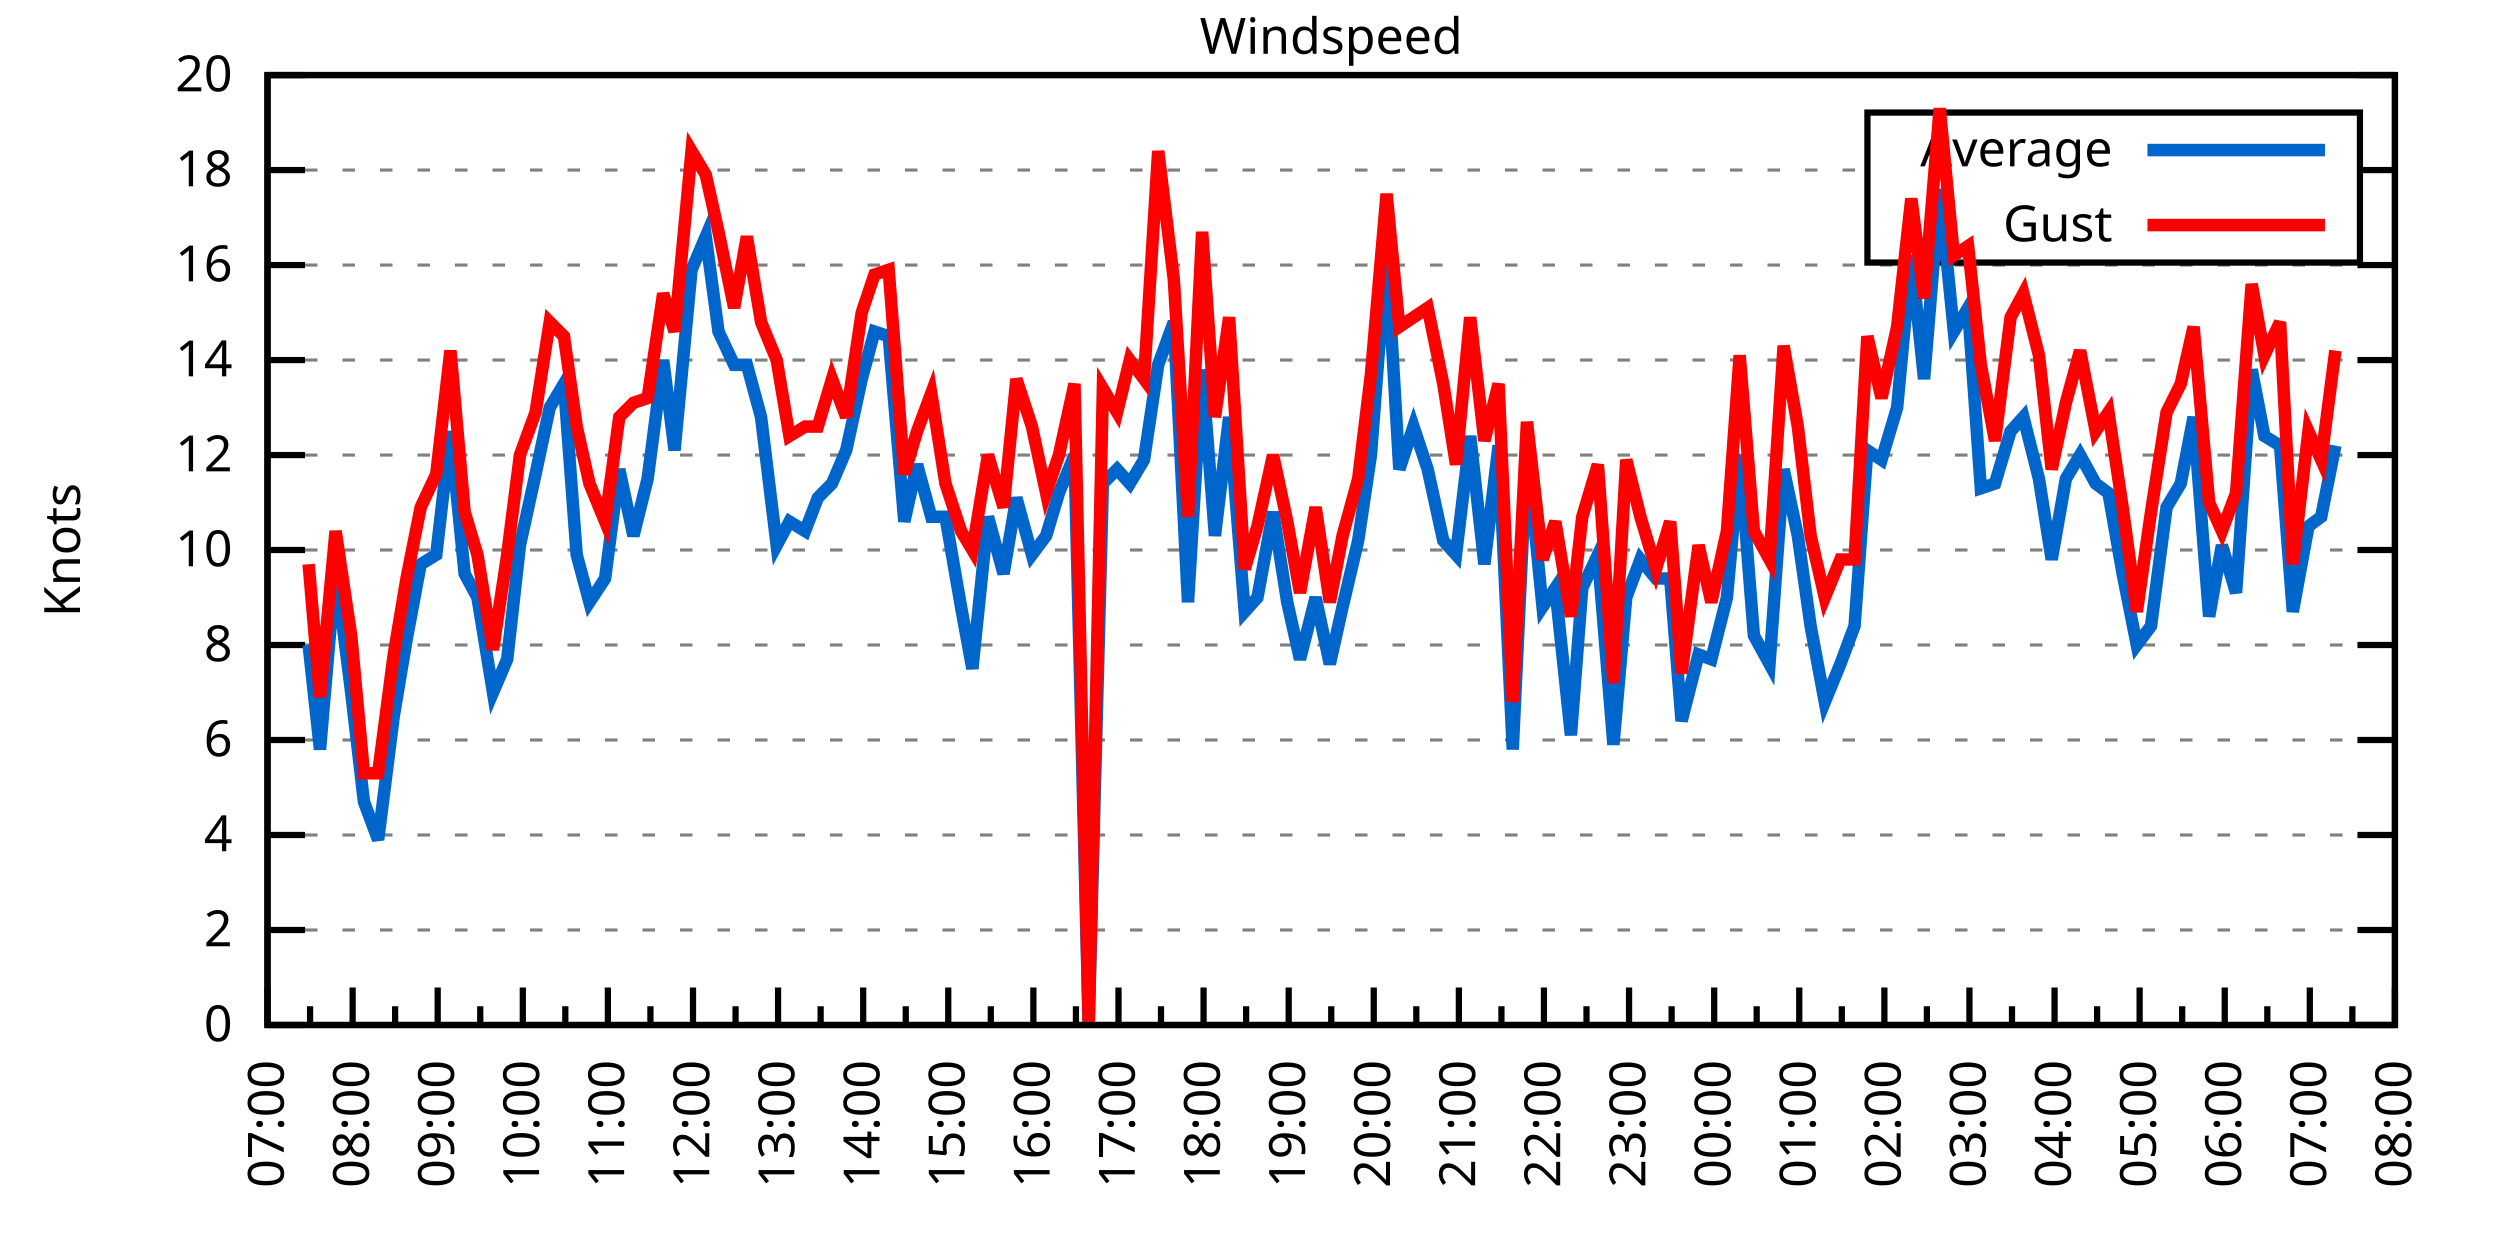
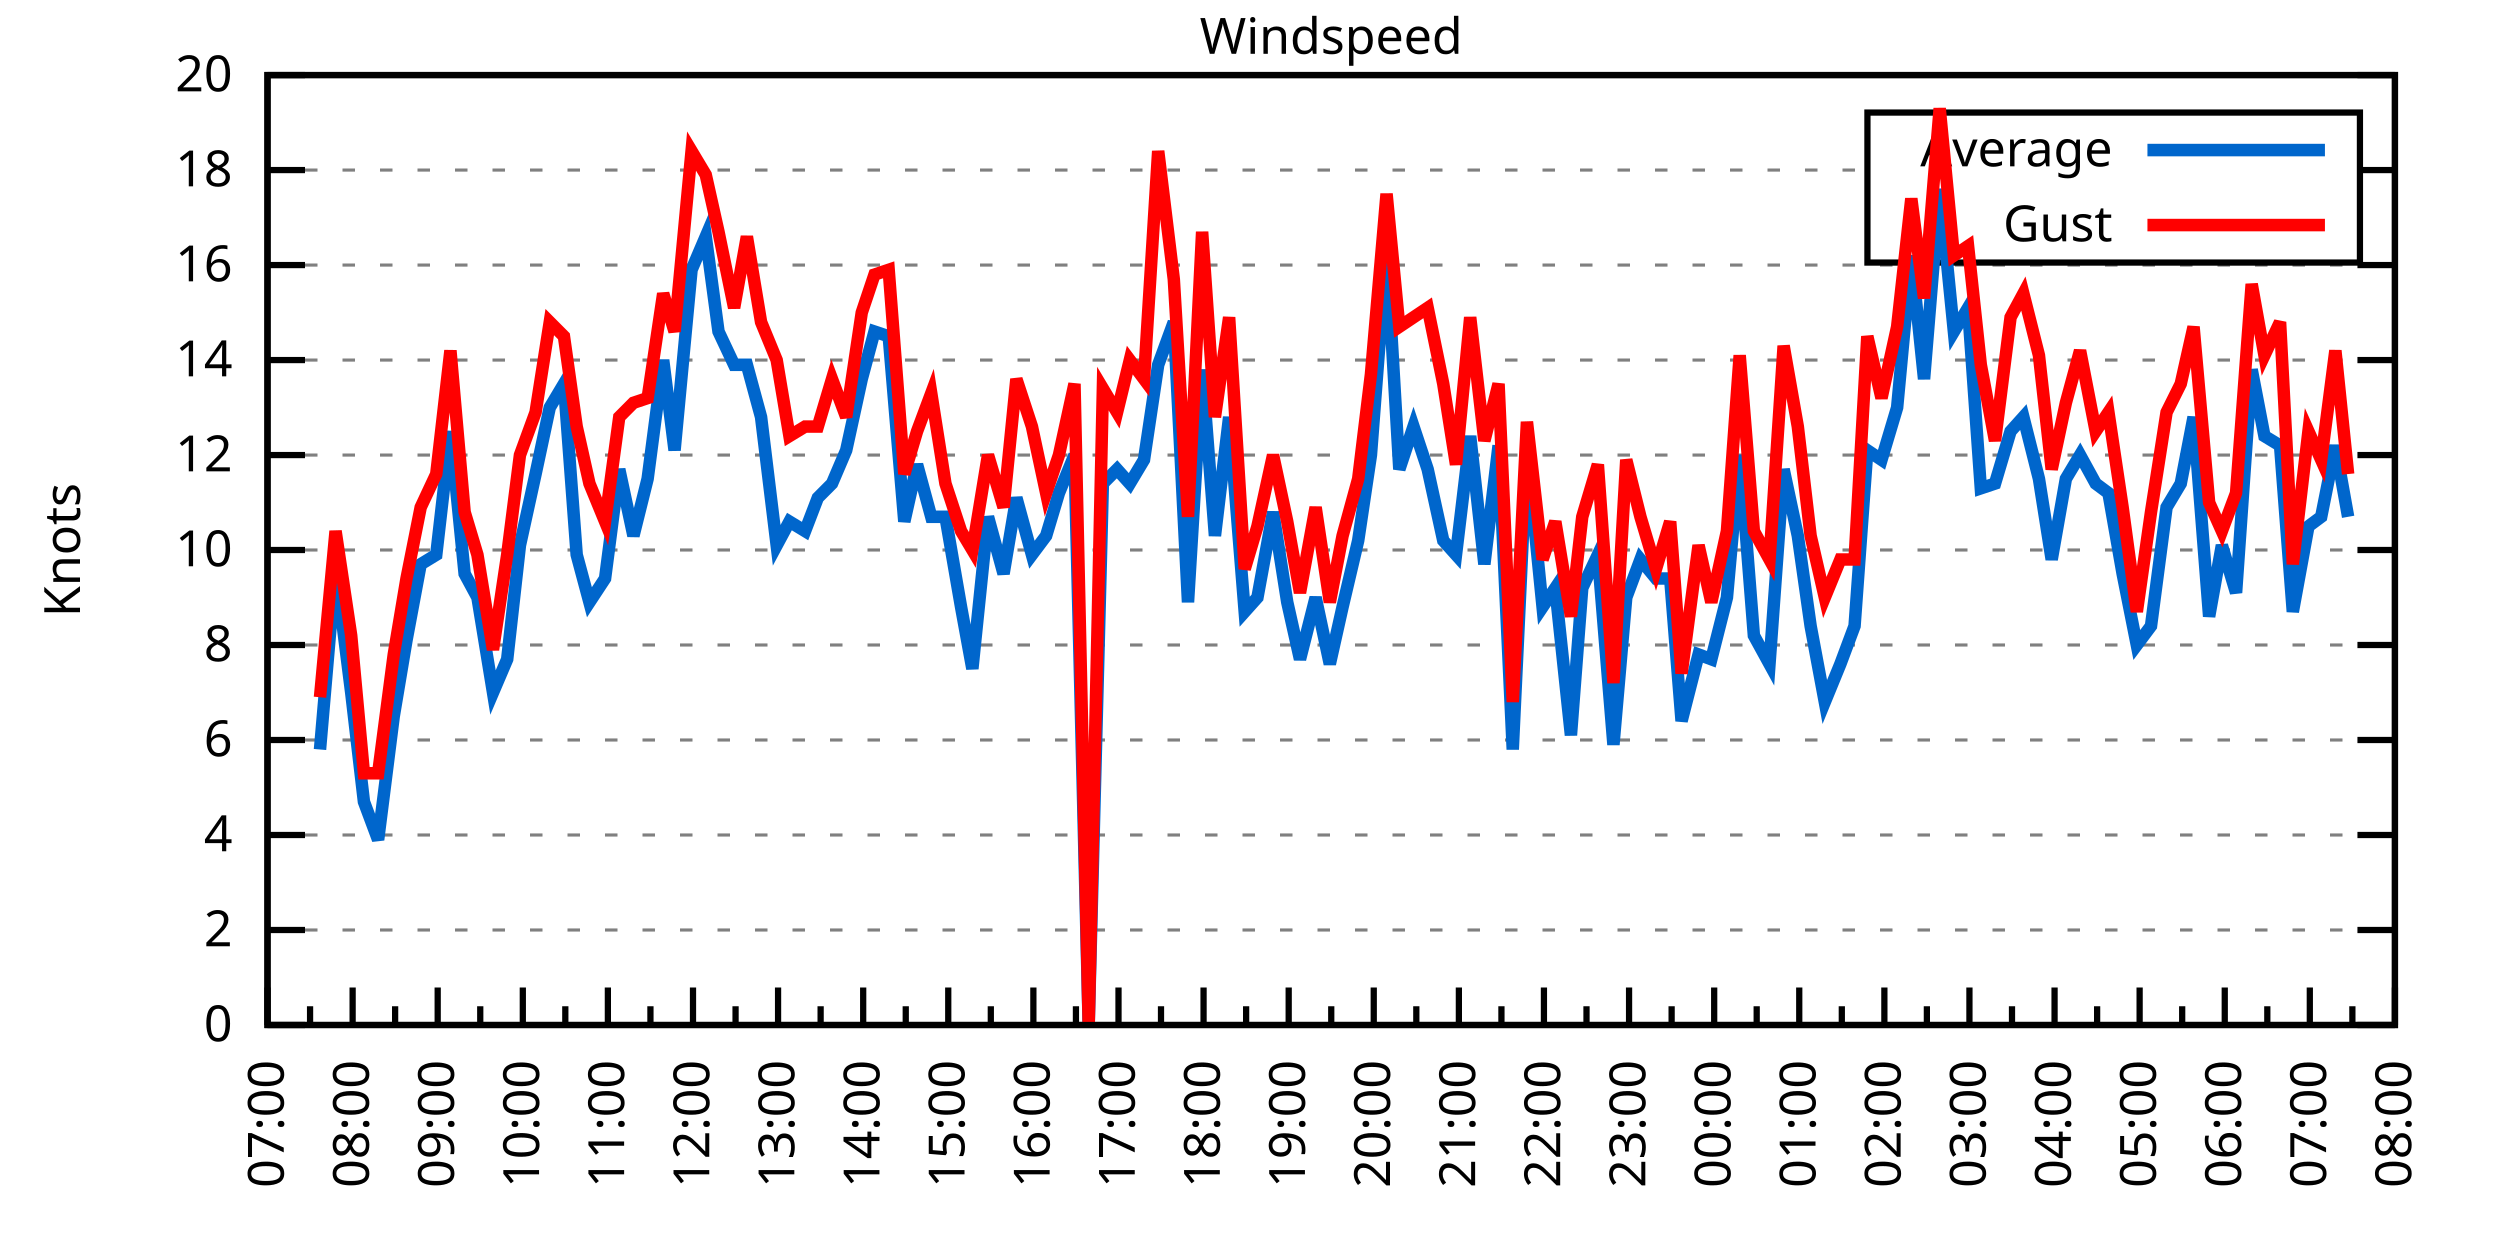
<svg xmlns="http://www.w3.org/2000/svg" xmlns:xlink="http://www.w3.org/1999/xlink" width="400" height="200" viewBox="0 0 400 200">
  <g id="gnuplot_canvas">
    <rect x="0" y="0" width="400" height="200" fill="none" />
    <defs>
      <circle id="gpDot" r="0.5" stroke-width="0.5" stroke="currentColor" />
      <path id="gpPt0" stroke-width="0.333" stroke="currentColor" d="M-1,0 h2 M0,-1 v2" />
      <path id="gpPt1" stroke-width="0.333" stroke="currentColor" d="M-1,-1 L1,1 M1,-1 L-1,1" />
      <path id="gpPt2" stroke-width="0.333" stroke="currentColor" d="M-1,0 L1,0 M0,-1 L0,1 M-1,-1 L1,1 M-1,1 L1,-1" />
      <rect id="gpPt3" stroke-width="0.333" stroke="currentColor" x="-1" y="-1" width="2" height="2" />
      <rect id="gpPt4" stroke-width="0.333" stroke="currentColor" fill="currentColor" x="-1" y="-1" width="2" height="2" />
      <circle id="gpPt5" stroke-width="0.333" stroke="currentColor" cx="0" cy="0" r="1" />
      <use xlink:href="#gpPt5" id="gpPt6" fill="currentColor" stroke="none" />
      <path id="gpPt7" stroke-width="0.333" stroke="currentColor" d="M0,-1.33 L-1.33,0.67 L1.33,0.67 z" />
      <use xlink:href="#gpPt7" id="gpPt8" fill="currentColor" stroke="none" />
      <use xlink:href="#gpPt7" id="gpPt9" stroke="currentColor" transform="rotate(180)" />
      <use xlink:href="#gpPt9" id="gpPt10" fill="currentColor" stroke="none" />
      <use xlink:href="#gpPt3" id="gpPt11" stroke="currentColor" transform="rotate(45)" />
      <use xlink:href="#gpPt11" id="gpPt12" fill="currentColor" stroke="none" />
      <path id="gpPt13" stroke-width="0.333" stroke="currentColor" d="M0,1.330 L1.265,0.411 L0.782,-1.067 L-0.782,-1.076 L-1.265,0.411 z" />
      <use xlink:href="#gpPt13" id="gpPt14" fill="currentColor" stroke="none" />
      <filter id="textbox" filterUnits="objectBoundingBox" x="0" y="0" height="1" width="1">
        <feFlood flood-color="white" flood-opacity="1" result="bgnd" />
        <feComposite in="SourceGraphic" in2="bgnd" operator="atop" />
      </filter>
      <filter id="greybox" filterUnits="objectBoundingBox" x="0" y="0" height="1" width="1">
        <feFlood flood-color="lightgrey" flood-opacity="1" result="grey" />
        <feComposite in="SourceGraphic" in2="grey" operator="atop" />
      </filter>
    </defs>
    <g fill="none" color="white" stroke="currentColor" stroke-width="1.00" stroke-linecap="butt" stroke-linejoin="miter">
</g>
    <g fill="none" color="black" stroke="currentColor" stroke-width="1.00" stroke-linecap="butt" stroke-linejoin="miter">
      <g stroke="none" shape-rendering="crispEdges">
        <polygon fill="rgb(255, 255, 255)" points="42.80,164.00 383.18,164.00 383.18,12.02 42.80,12.02 " />
      </g>
    </g>
    <g fill="none" color="black" stroke="currentColor" stroke-width="1.00" stroke-linecap="butt" stroke-linejoin="miter">
</g>
    <g fill="none" color="black" stroke="black" stroke-width="0.50" stroke-linecap="butt" stroke-linejoin="miter">
</g>
    <g fill="none" color="gray" stroke="currentColor" stroke-width="0.50" stroke-linecap="butt" stroke-linejoin="miter">
      <path stroke="gray" stroke-dasharray="2,4" class="gridline" d="M42.80,164.00 L383.19,164.00  " />
    </g>
    <g fill="none" color="gray" stroke="gray" stroke-width="1.00" stroke-linecap="butt" stroke-linejoin="miter">
</g>
    <g fill="none" color="black" stroke="currentColor" stroke-width="1.00" stroke-linecap="butt" stroke-linejoin="miter">
      <path stroke="black" d="M42.80,164.00 L48.80,164.00 M383.19,164.00 L377.19,164.00  " />
      <g transform="translate(37.20,166.60)" stroke="none" fill="black" font-family="Sans" font-size="8.00" text-anchor="end">
        <text>
          <tspan font-family="Sans"> 0</tspan>
        </text>
      </g>
    </g>
    <g fill="none" color="black" stroke="currentColor" stroke-width="1.00" stroke-linecap="butt" stroke-linejoin="miter">
</g>
    <g fill="none" color="black" stroke="black" stroke-width="0.50" stroke-linecap="butt" stroke-linejoin="miter">
</g>
    <g fill="none" color="gray" stroke="currentColor" stroke-width="0.50" stroke-linecap="butt" stroke-linejoin="miter">
      <path stroke="gray" stroke-dasharray="2,4" class="gridline" d="M42.80,148.80 L383.19,148.80  " />
    </g>
    <g fill="none" color="gray" stroke="gray" stroke-width="1.00" stroke-linecap="butt" stroke-linejoin="miter">
</g>
    <g fill="none" color="black" stroke="currentColor" stroke-width="1.00" stroke-linecap="butt" stroke-linejoin="miter">
      <path stroke="black" d="M42.80,148.80 L48.80,148.80 M383.19,148.80 L377.19,148.80  " />
      <g transform="translate(37.20,151.40)" stroke="none" fill="black" font-family="Sans" font-size="8.00" text-anchor="end">
        <text>
          <tspan font-family="Sans"> 2</tspan>
        </text>
      </g>
    </g>
    <g fill="none" color="black" stroke="currentColor" stroke-width="1.00" stroke-linecap="butt" stroke-linejoin="miter">
</g>
    <g fill="none" color="black" stroke="black" stroke-width="0.50" stroke-linecap="butt" stroke-linejoin="miter">
</g>
    <g fill="none" color="gray" stroke="currentColor" stroke-width="0.50" stroke-linecap="butt" stroke-linejoin="miter">
      <path stroke="gray" stroke-dasharray="2,4" class="gridline" d="M42.80,133.60 L383.19,133.60  " />
    </g>
    <g fill="none" color="gray" stroke="gray" stroke-width="1.00" stroke-linecap="butt" stroke-linejoin="miter">
</g>
    <g fill="none" color="black" stroke="currentColor" stroke-width="1.00" stroke-linecap="butt" stroke-linejoin="miter">
      <path stroke="black" d="M42.80,133.60 L48.80,133.60 M383.19,133.60 L377.19,133.60  " />
      <g transform="translate(37.20,136.20)" stroke="none" fill="black" font-family="Sans" font-size="8.00" text-anchor="end">
        <text>
          <tspan font-family="Sans"> 4</tspan>
        </text>
      </g>
    </g>
    <g fill="none" color="black" stroke="currentColor" stroke-width="1.00" stroke-linecap="butt" stroke-linejoin="miter">
</g>
    <g fill="none" color="black" stroke="black" stroke-width="0.50" stroke-linecap="butt" stroke-linejoin="miter">
</g>
    <g fill="none" color="gray" stroke="currentColor" stroke-width="0.50" stroke-linecap="butt" stroke-linejoin="miter">
      <path stroke="gray" stroke-dasharray="2,4" class="gridline" d="M42.80,118.40 L383.19,118.40  " />
    </g>
    <g fill="none" color="gray" stroke="gray" stroke-width="1.00" stroke-linecap="butt" stroke-linejoin="miter">
</g>
    <g fill="none" color="black" stroke="currentColor" stroke-width="1.00" stroke-linecap="butt" stroke-linejoin="miter">
      <path stroke="black" d="M42.80,118.40 L48.80,118.40 M383.19,118.40 L377.19,118.40  " />
      <g transform="translate(37.20,121.00)" stroke="none" fill="black" font-family="Sans" font-size="8.00" text-anchor="end">
        <text>
          <tspan font-family="Sans"> 6</tspan>
        </text>
      </g>
    </g>
    <g fill="none" color="black" stroke="currentColor" stroke-width="1.00" stroke-linecap="butt" stroke-linejoin="miter">
</g>
    <g fill="none" color="black" stroke="black" stroke-width="0.50" stroke-linecap="butt" stroke-linejoin="miter">
</g>
    <g fill="none" color="gray" stroke="currentColor" stroke-width="0.50" stroke-linecap="butt" stroke-linejoin="miter">
      <path stroke="gray" stroke-dasharray="2,4" class="gridline" d="M42.80,103.20 L383.19,103.20  " />
    </g>
    <g fill="none" color="gray" stroke="gray" stroke-width="1.00" stroke-linecap="butt" stroke-linejoin="miter">
</g>
    <g fill="none" color="black" stroke="currentColor" stroke-width="1.00" stroke-linecap="butt" stroke-linejoin="miter">
      <path stroke="black" d="M42.80,103.20 L48.80,103.20 M383.19,103.20 L377.19,103.20  " />
      <g transform="translate(37.20,105.80)" stroke="none" fill="black" font-family="Sans" font-size="8.00" text-anchor="end">
        <text>
          <tspan font-family="Sans"> 8</tspan>
        </text>
      </g>
    </g>
    <g fill="none" color="black" stroke="currentColor" stroke-width="1.00" stroke-linecap="butt" stroke-linejoin="miter">
</g>
    <g fill="none" color="black" stroke="black" stroke-width="0.50" stroke-linecap="butt" stroke-linejoin="miter">
</g>
    <g fill="none" color="gray" stroke="currentColor" stroke-width="0.50" stroke-linecap="butt" stroke-linejoin="miter">
      <path stroke="gray" stroke-dasharray="2,4" class="gridline" d="M42.80,88.00 L383.19,88.00  " />
    </g>
    <g fill="none" color="gray" stroke="gray" stroke-width="1.00" stroke-linecap="butt" stroke-linejoin="miter">
</g>
    <g fill="none" color="black" stroke="currentColor" stroke-width="1.00" stroke-linecap="butt" stroke-linejoin="miter">
      <path stroke="black" d="M42.80,88.00 L48.80,88.00 M383.19,88.00 L377.19,88.00  " />
      <g transform="translate(37.20,90.60)" stroke="none" fill="black" font-family="Sans" font-size="8.00" text-anchor="end">
        <text>
          <tspan font-family="Sans"> 10</tspan>
        </text>
      </g>
    </g>
    <g fill="none" color="black" stroke="currentColor" stroke-width="1.00" stroke-linecap="butt" stroke-linejoin="miter">
</g>
    <g fill="none" color="black" stroke="black" stroke-width="0.50" stroke-linecap="butt" stroke-linejoin="miter">
</g>
    <g fill="none" color="gray" stroke="currentColor" stroke-width="0.50" stroke-linecap="butt" stroke-linejoin="miter">
      <path stroke="gray" stroke-dasharray="2,4" class="gridline" d="M42.80,72.81 L383.19,72.81  " />
    </g>
    <g fill="none" color="gray" stroke="gray" stroke-width="1.00" stroke-linecap="butt" stroke-linejoin="miter">
</g>
    <g fill="none" color="black" stroke="currentColor" stroke-width="1.00" stroke-linecap="butt" stroke-linejoin="miter">
      <path stroke="black" d="M42.80,72.81 L48.80,72.81 M383.19,72.81 L377.19,72.81  " />
      <g transform="translate(37.20,75.41)" stroke="none" fill="black" font-family="Sans" font-size="8.00" text-anchor="end">
        <text>
          <tspan font-family="Sans"> 12</tspan>
        </text>
      </g>
    </g>
    <g fill="none" color="black" stroke="currentColor" stroke-width="1.00" stroke-linecap="butt" stroke-linejoin="miter">
</g>
    <g fill="none" color="black" stroke="black" stroke-width="0.50" stroke-linecap="butt" stroke-linejoin="miter">
</g>
    <g fill="none" color="gray" stroke="currentColor" stroke-width="0.50" stroke-linecap="butt" stroke-linejoin="miter">
      <path stroke="gray" stroke-dasharray="2,4" class="gridline" d="M42.80,57.61 L383.19,57.61  " />
    </g>
    <g fill="none" color="gray" stroke="gray" stroke-width="1.00" stroke-linecap="butt" stroke-linejoin="miter">
</g>
    <g fill="none" color="black" stroke="currentColor" stroke-width="1.00" stroke-linecap="butt" stroke-linejoin="miter">
      <path stroke="black" d="M42.80,57.61 L48.80,57.61 M383.19,57.61 L377.19,57.61  " />
      <g transform="translate(37.20,60.21)" stroke="none" fill="black" font-family="Sans" font-size="8.00" text-anchor="end">
        <text>
          <tspan font-family="Sans"> 14</tspan>
        </text>
      </g>
    </g>
    <g fill="none" color="black" stroke="currentColor" stroke-width="1.00" stroke-linecap="butt" stroke-linejoin="miter">
</g>
    <g fill="none" color="black" stroke="black" stroke-width="0.50" stroke-linecap="butt" stroke-linejoin="miter">
</g>
    <g fill="none" color="gray" stroke="currentColor" stroke-width="0.50" stroke-linecap="butt" stroke-linejoin="miter">
      <path stroke="gray" stroke-dasharray="2,4" class="gridline" d="M42.80,42.41 L383.19,42.41  " />
    </g>
    <g fill="none" color="gray" stroke="gray" stroke-width="1.00" stroke-linecap="butt" stroke-linejoin="miter">
</g>
    <g fill="none" color="black" stroke="currentColor" stroke-width="1.00" stroke-linecap="butt" stroke-linejoin="miter">
      <path stroke="black" d="M42.80,42.41 L48.80,42.41 M383.19,42.41 L377.19,42.41  " />
      <g transform="translate(37.20,45.01)" stroke="none" fill="black" font-family="Sans" font-size="8.00" text-anchor="end">
        <text>
          <tspan font-family="Sans"> 16</tspan>
        </text>
      </g>
    </g>
    <g fill="none" color="black" stroke="currentColor" stroke-width="1.00" stroke-linecap="butt" stroke-linejoin="miter">
</g>
    <g fill="none" color="black" stroke="black" stroke-width="0.50" stroke-linecap="butt" stroke-linejoin="miter">
</g>
    <g fill="none" color="gray" stroke="currentColor" stroke-width="0.50" stroke-linecap="butt" stroke-linejoin="miter">
      <path stroke="gray" stroke-dasharray="2,4" class="gridline" d="M42.80,27.21 L298.79,27.21 M377.59,27.21 L383.19,27.21  " />
    </g>
    <g fill="none" color="gray" stroke="gray" stroke-width="1.00" stroke-linecap="butt" stroke-linejoin="miter">
</g>
    <g fill="none" color="black" stroke="currentColor" stroke-width="1.00" stroke-linecap="butt" stroke-linejoin="miter">
      <path stroke="black" d="M42.80,27.21 L48.80,27.21 M383.19,27.21 L377.19,27.21  " />
      <g transform="translate(37.20,29.81)" stroke="none" fill="black" font-family="Sans" font-size="8.00" text-anchor="end">
        <text>
          <tspan font-family="Sans"> 18</tspan>
        </text>
      </g>
    </g>
    <g fill="none" color="black" stroke="currentColor" stroke-width="1.00" stroke-linecap="butt" stroke-linejoin="miter">
</g>
    <g fill="none" color="black" stroke="black" stroke-width="0.50" stroke-linecap="butt" stroke-linejoin="miter">
</g>
    <g fill="none" color="gray" stroke="currentColor" stroke-width="0.50" stroke-linecap="butt" stroke-linejoin="miter">
      <path stroke="gray" stroke-dasharray="2,4" class="gridline" d="M42.80,12.01 L383.19,12.01  " />
    </g>
    <g fill="none" color="gray" stroke="gray" stroke-width="1.00" stroke-linecap="butt" stroke-linejoin="miter">
</g>
    <g fill="none" color="black" stroke="currentColor" stroke-width="1.00" stroke-linecap="butt" stroke-linejoin="miter">
      <path stroke="black" d="M42.80,12.01 L48.80,12.01 M383.19,12.01 L377.19,12.01  " />
      <g transform="translate(37.20,14.61)" stroke="none" fill="black" font-family="Sans" font-size="8.00" text-anchor="end">
        <text>
          <tspan font-family="Sans"> 20</tspan>
        </text>
      </g>
    </g>
    <g fill="none" color="black" stroke="currentColor" stroke-width="1.00" stroke-linecap="butt" stroke-linejoin="miter">
      <path stroke="black" d="M42.80,164.00 L42.80,158.00  " />
      <g transform="translate(45.40,169.60) rotate(270)" stroke="none" fill="black" font-family="Sans" font-size="8.00" text-anchor="end">
        <text>
          <tspan font-family="Sans">07:00</tspan>
        </text>
      </g>
    </g>
    <g fill="none" color="black" stroke="currentColor" stroke-width="1.00" stroke-linecap="butt" stroke-linejoin="miter">
      <path stroke="black" d="M49.61,164.00 L49.61,161.00 M56.42,164.00 L56.42,158.00  " />
      <g transform="translate(59.02,169.60) rotate(270)" stroke="none" fill="black" font-family="Sans" font-size="8.00" text-anchor="end">
        <text>
          <tspan font-family="Sans">08:00</tspan>
        </text>
      </g>
    </g>
    <g fill="none" color="black" stroke="currentColor" stroke-width="1.00" stroke-linecap="butt" stroke-linejoin="miter">
      <path stroke="black" d="M63.22,164.00 L63.22,161.00 M70.03,164.00 L70.03,158.00  " />
      <g transform="translate(72.63,169.60) rotate(270)" stroke="none" fill="black" font-family="Sans" font-size="8.00" text-anchor="end">
        <text>
          <tspan font-family="Sans">09:00</tspan>
        </text>
      </g>
    </g>
    <g fill="none" color="black" stroke="currentColor" stroke-width="1.00" stroke-linecap="butt" stroke-linejoin="miter">
      <path stroke="black" d="M76.84,164.00 L76.84,161.00 M83.65,164.00 L83.65,158.00  " />
      <g transform="translate(86.25,169.60) rotate(270)" stroke="none" fill="black" font-family="Sans" font-size="8.00" text-anchor="end">
        <text>
          <tspan font-family="Sans">10:00</tspan>
        </text>
      </g>
    </g>
    <g fill="none" color="black" stroke="currentColor" stroke-width="1.00" stroke-linecap="butt" stroke-linejoin="miter">
      <path stroke="black" d="M90.45,164.00 L90.45,161.00 M97.26,164.00 L97.26,158.00  " />
      <g transform="translate(99.86,169.60) rotate(270)" stroke="none" fill="black" font-family="Sans" font-size="8.00" text-anchor="end">
        <text>
          <tspan font-family="Sans">11:00</tspan>
        </text>
      </g>
    </g>
    <g fill="none" color="black" stroke="currentColor" stroke-width="1.00" stroke-linecap="butt" stroke-linejoin="miter">
      <path stroke="black" d="M104.07,164.00 L104.07,161.00 M110.88,164.00 L110.88,158.00  " />
      <g transform="translate(113.48,169.60) rotate(270)" stroke="none" fill="black" font-family="Sans" font-size="8.00" text-anchor="end">
        <text>
          <tspan font-family="Sans">12:00</tspan>
        </text>
      </g>
    </g>
    <g fill="none" color="black" stroke="currentColor" stroke-width="1.00" stroke-linecap="butt" stroke-linejoin="miter">
      <path stroke="black" d="M117.69,164.00 L117.69,161.00 M124.49,164.00 L124.49,158.00  " />
      <g transform="translate(127.09,169.60) rotate(270)" stroke="none" fill="black" font-family="Sans" font-size="8.00" text-anchor="end">
        <text>
          <tspan font-family="Sans">13:00</tspan>
        </text>
      </g>
    </g>
    <g fill="none" color="black" stroke="currentColor" stroke-width="1.00" stroke-linecap="butt" stroke-linejoin="miter">
      <path stroke="black" d="M131.30,164.00 L131.30,161.00 M138.11,164.00 L138.11,158.00  " />
      <g transform="translate(140.71,169.60) rotate(270)" stroke="none" fill="black" font-family="Sans" font-size="8.00" text-anchor="end">
        <text>
          <tspan font-family="Sans">14:00</tspan>
        </text>
      </g>
    </g>
    <g fill="none" color="black" stroke="currentColor" stroke-width="1.00" stroke-linecap="butt" stroke-linejoin="miter">
      <path stroke="black" d="M144.92,164.00 L144.92,161.00 M151.72,164.00 L151.72,158.00  " />
      <g transform="translate(154.32,169.60) rotate(270)" stroke="none" fill="black" font-family="Sans" font-size="8.00" text-anchor="end">
        <text>
          <tspan font-family="Sans">15:00</tspan>
        </text>
      </g>
    </g>
    <g fill="none" color="black" stroke="currentColor" stroke-width="1.00" stroke-linecap="butt" stroke-linejoin="miter">
      <path stroke="black" d="M158.53,164.00 L158.53,161.00 M165.34,164.00 L165.34,158.00  " />
      <g transform="translate(167.94,169.60) rotate(270)" stroke="none" fill="black" font-family="Sans" font-size="8.00" text-anchor="end">
        <text>
          <tspan font-family="Sans">16:00</tspan>
        </text>
      </g>
    </g>
    <g fill="none" color="black" stroke="currentColor" stroke-width="1.00" stroke-linecap="butt" stroke-linejoin="miter">
      <path stroke="black" d="M172.15,164.00 L172.15,161.00 M178.96,164.00 L178.96,158.00  " />
      <g transform="translate(181.56,169.60) rotate(270)" stroke="none" fill="black" font-family="Sans" font-size="8.00" text-anchor="end">
        <text>
          <tspan font-family="Sans">17:00</tspan>
        </text>
      </g>
    </g>
    <g fill="none" color="black" stroke="currentColor" stroke-width="1.00" stroke-linecap="butt" stroke-linejoin="miter">
      <path stroke="black" d="M185.76,164.00 L185.76,161.00 M192.57,164.00 L192.57,158.00  " />
      <g transform="translate(195.17,169.60) rotate(270)" stroke="none" fill="black" font-family="Sans" font-size="8.00" text-anchor="end">
        <text>
          <tspan font-family="Sans">18:00</tspan>
        </text>
      </g>
    </g>
    <g fill="none" color="black" stroke="currentColor" stroke-width="1.00" stroke-linecap="butt" stroke-linejoin="miter">
      <path stroke="black" d="M199.38,164.00 L199.38,161.00 M206.19,164.00 L206.19,158.00  " />
      <g transform="translate(208.79,169.60) rotate(270)" stroke="none" fill="black" font-family="Sans" font-size="8.00" text-anchor="end">
        <text>
          <tspan font-family="Sans">19:00</tspan>
        </text>
      </g>
    </g>
    <g fill="none" color="black" stroke="currentColor" stroke-width="1.00" stroke-linecap="butt" stroke-linejoin="miter">
      <path stroke="black" d="M213.00,164.00 L213.00,161.00 M219.80,164.00 L219.80,158.00  " />
      <g transform="translate(222.40,169.60) rotate(270)" stroke="none" fill="black" font-family="Sans" font-size="8.00" text-anchor="end">
        <text>
          <tspan font-family="Sans">20:00</tspan>
        </text>
      </g>
    </g>
    <g fill="none" color="black" stroke="currentColor" stroke-width="1.00" stroke-linecap="butt" stroke-linejoin="miter">
      <path stroke="black" d="M226.61,164.00 L226.61,161.00 M233.42,164.00 L233.42,158.00  " />
      <g transform="translate(236.02,169.60) rotate(270)" stroke="none" fill="black" font-family="Sans" font-size="8.00" text-anchor="end">
        <text>
          <tspan font-family="Sans">21:00</tspan>
        </text>
      </g>
    </g>
    <g fill="none" color="black" stroke="currentColor" stroke-width="1.00" stroke-linecap="butt" stroke-linejoin="miter">
      <path stroke="black" d="M240.23,164.00 L240.23,161.00 M247.03,164.00 L247.03,158.00  " />
      <g transform="translate(249.63,169.60) rotate(270)" stroke="none" fill="black" font-family="Sans" font-size="8.00" text-anchor="end">
        <text>
          <tspan font-family="Sans">22:00</tspan>
        </text>
      </g>
    </g>
    <g fill="none" color="black" stroke="currentColor" stroke-width="1.00" stroke-linecap="butt" stroke-linejoin="miter">
      <path stroke="black" d="M253.84,164.00 L253.84,161.00 M260.65,164.00 L260.65,158.00  " />
      <g transform="translate(263.25,169.60) rotate(270)" stroke="none" fill="black" font-family="Sans" font-size="8.00" text-anchor="end">
        <text>
          <tspan font-family="Sans">23:00</tspan>
        </text>
      </g>
    </g>
    <g fill="none" color="black" stroke="currentColor" stroke-width="1.00" stroke-linecap="butt" stroke-linejoin="miter">
      <path stroke="black" d="M267.46,164.00 L267.46,161.00 M274.27,164.00 L274.27,158.00  " />
      <g transform="translate(276.87,169.60) rotate(270)" stroke="none" fill="black" font-family="Sans" font-size="8.00" text-anchor="end">
        <text>
          <tspan font-family="Sans">00:00</tspan>
        </text>
      </g>
    </g>
    <g fill="none" color="black" stroke="currentColor" stroke-width="1.00" stroke-linecap="butt" stroke-linejoin="miter">
      <path stroke="black" d="M281.07,164.00 L281.07,161.00 M287.88,164.00 L287.88,158.00  " />
      <g transform="translate(290.48,169.60) rotate(270)" stroke="none" fill="black" font-family="Sans" font-size="8.00" text-anchor="end">
        <text>
          <tspan font-family="Sans">01:00</tspan>
        </text>
      </g>
    </g>
    <g fill="none" color="black" stroke="currentColor" stroke-width="1.00" stroke-linecap="butt" stroke-linejoin="miter">
      <path stroke="black" d="M294.69,164.00 L294.69,161.00 M301.50,164.00 L301.50,158.00  " />
      <g transform="translate(304.10,169.60) rotate(270)" stroke="none" fill="black" font-family="Sans" font-size="8.00" text-anchor="end">
        <text>
          <tspan font-family="Sans">02:00</tspan>
        </text>
      </g>
    </g>
    <g fill="none" color="black" stroke="currentColor" stroke-width="1.00" stroke-linecap="butt" stroke-linejoin="miter">
      <path stroke="black" d="M308.30,164.00 L308.30,161.00 M315.11,164.00 L315.11,158.00  " />
      <g transform="translate(317.71,169.60) rotate(270)" stroke="none" fill="black" font-family="Sans" font-size="8.00" text-anchor="end">
        <text>
          <tspan font-family="Sans">03:00</tspan>
        </text>
      </g>
    </g>
    <g fill="none" color="black" stroke="currentColor" stroke-width="1.00" stroke-linecap="butt" stroke-linejoin="miter">
      <path stroke="black" d="M321.92,164.00 L321.92,161.00 M328.73,164.00 L328.73,158.00  " />
      <g transform="translate(331.33,169.60) rotate(270)" stroke="none" fill="black" font-family="Sans" font-size="8.00" text-anchor="end">
        <text>
          <tspan font-family="Sans">04:00</tspan>
        </text>
      </g>
    </g>
    <g fill="none" color="black" stroke="currentColor" stroke-width="1.00" stroke-linecap="butt" stroke-linejoin="miter">
      <path stroke="black" d="M335.54,164.00 L335.54,161.00 M342.34,164.00 L342.34,158.00  " />
      <g transform="translate(344.94,169.60) rotate(270)" stroke="none" fill="black" font-family="Sans" font-size="8.00" text-anchor="end">
        <text>
          <tspan font-family="Sans">05:00</tspan>
        </text>
      </g>
    </g>
    <g fill="none" color="black" stroke="currentColor" stroke-width="1.00" stroke-linecap="butt" stroke-linejoin="miter">
      <path stroke="black" d="M349.15,164.00 L349.15,161.00 M355.96,164.00 L355.96,158.00  " />
      <g transform="translate(358.56,169.60) rotate(270)" stroke="none" fill="black" font-family="Sans" font-size="8.00" text-anchor="end">
        <text>
          <tspan font-family="Sans">06:00</tspan>
        </text>
      </g>
    </g>
    <g fill="none" color="black" stroke="currentColor" stroke-width="1.00" stroke-linecap="butt" stroke-linejoin="miter">
      <path stroke="black" d="M362.77,164.00 L362.77,161.00 M369.57,164.00 L369.57,158.00  " />
      <g transform="translate(372.17,169.60) rotate(270)" stroke="none" fill="black" font-family="Sans" font-size="8.00" text-anchor="end">
        <text>
          <tspan font-family="Sans">07:00</tspan>
        </text>
      </g>
    </g>
    <g fill="none" color="black" stroke="currentColor" stroke-width="1.00" stroke-linecap="butt" stroke-linejoin="miter">
      <path stroke="black" d="M376.38,164.00 L376.38,161.00 M383.19,164.00 L383.19,158.00  " />
      <g transform="translate(385.79,169.60) rotate(270)" stroke="none" fill="black" font-family="Sans" font-size="8.00" text-anchor="end">
        <text>
          <tspan font-family="Sans">08:00</tspan>
        </text>
      </g>
    </g>
    <g fill="none" color="black" stroke="currentColor" stroke-width="1.00" stroke-linecap="butt" stroke-linejoin="miter">
</g>
    <g fill="none" color="black" stroke="currentColor" stroke-width="1.00" stroke-linecap="butt" stroke-linejoin="miter">
      <path stroke="black" d="M42.80,12.01 L42.80,164.00 L383.19,164.00 L383.19,12.01 L42.80,12.01 Z  " />
    </g>
    <g fill="none" color="black" stroke="currentColor" stroke-width="1.00" stroke-linecap="butt" stroke-linejoin="miter">
      <g transform="translate(12.80,88.01) rotate(270)" stroke="none" fill="black" font-family="Sans" font-size="8.00" text-anchor="middle">
        <text>
          <tspan font-family="Sans">Knots</tspan>
        </text>
      </g>
    </g>
    <g fill="none" color="black" stroke="currentColor" stroke-width="1.00" stroke-linecap="butt" stroke-linejoin="miter">
</g>
    <g fill="none" color="black" stroke="currentColor" stroke-width="1.00" stroke-linecap="butt" stroke-linejoin="miter">
      <path stroke="black" d="M298.79,42.01 L298.79,18.01 L377.59,18.01 L377.59,42.01 L298.79,42.01 Z  " />
    </g>
    <g id="Windspeed_plot_1">
      <g fill="none" color="white" stroke="black" stroke-width="2.00" stroke-linecap="butt" stroke-linejoin="miter">
</g>
      <g fill="none" color="black" stroke="currentColor" stroke-width="2.00" stroke-linecap="butt" stroke-linejoin="miter">
        <g transform="translate(337.99,26.61)" stroke="none" fill="black" font-family="Sans" font-size="8.00" text-anchor="end">
          <text>
            <tspan font-family="Sans">Average</tspan>
          </text>
        </g>
      </g>
      <g fill="none" color="black" stroke="currentColor" stroke-width="2.00" stroke-linecap="butt" stroke-linejoin="miter">
-         <path stroke="rgb(  0, 102, 204)" d="M343.59,24.01 L371.99,24.01 M49.38,103.20 L51.20,119.92 L53.69,91.04 L56.19,110.80 L58.23,128.28 L60.50,134.36   L63.00,114.60 L65.04,102.44 L67.31,90.28 L69.80,88.76 L72.07,69.01 L74.34,91.80 L76.39,95.60 L78.88,110.80   L81.15,105.48 L83.19,87.25 L85.69,75.85 L87.96,65.21 L90.23,61.41 L92.27,88.76 L94.31,96.36 L96.81,92.56   L99.08,75.09 L101.35,85.73 L103.62,76.61 L106.11,57.61 L107.93,72.05 L110.65,43.17 L112.92,37.85 L114.96,53.05   L117.46,58.37 L119.50,58.37 L121.77,66.73 L124.27,87.25 L126.31,83.45 L128.81,84.97 L130.85,79.65 L133.12,77.37   L135.39,72.05 L137.88,60.65 L139.92,53.05 L142.19,53.81 L144.69,83.45 L146.73,74.33 L149.00,82.69 L151.27,82.69   L153.77,97.12 L155.58,107.00 L158.08,82.69 L160.57,91.80 L162.62,79.65 L165.11,88.76 L167.38,85.73 L169.43,78.89   L171.92,72.81 L174.19,164.00 L176.46,77.37 L178.73,75.09 L180.77,77.37 L183.04,73.57 L185.31,58.37 L187.81,51.53   L190.08,96.36 L192.34,59.13 L194.39,85.73 L196.66,66.73 L199.15,97.88 L201.19,95.60 L203.69,81.93 L205.96,96.36   L208.00,105.48 L210.50,95.60 L212.77,106.24 L214.81,97.12 L217.31,86.49 L219.35,72.81 L221.85,40.13 L223.89,75.09   L226.16,68.25 L228.43,75.09 L230.92,86.49 L232.96,88.76 L235.23,69.77 L237.50,90.28 L239.77,71.29 L242.04,119.92   L244.31,72.05 L246.81,97.12 L248.85,94.08 L251.35,117.64 L253.16,94.08 L255.66,88.76 L258.15,119.16 L260.20,95.60   L262.47,89.52 L264.96,92.56 L267.23,92.56 L269.05,115.36 L271.77,104.72 L273.81,105.48 L276.31,95.60 L278.35,72.81   L280.62,101.68 L283.12,106.24 L285.38,75.09 L287.65,85.73 L289.70,100.16 L291.97,112.32 L294.46,106.24 L296.73,100.16   L298.77,72.05 L301.04,73.57 L303.54,65.21 L305.81,40.89 L307.85,60.65 L310.35,30.25 L312.62,53.05 L314.89,49.25   L316.93,78.13 L319.20,77.37 L321.69,69.01 L323.74,66.73 L326.23,76.61 L328.27,89.52 L330.54,76.61 L332.81,72.81   L335.31,77.37 L337.35,78.89 L339.62,91.80 L341.89,103.20 L344.16,100.16 L346.65,81.17 L348.92,77.37 L350.97,66.73   L353.46,98.64 L355.50,87.25 L357.77,94.84 L360.27,59.13 L362.31,69.77 L364.81,71.29 L366.85,97.88 L369.35,84.21   L371.39,82.69 L373.66,71.29  " />
+         <path stroke="rgb(  0, 102, 204)" d="M343.59,24.01 L371.99,24.01 M51.20,119.92 L53.69,91.04 L56.19,110.80 L58.23,128.28 L60.50,134.36 L63.00,114.60   L65.04,102.44 L67.31,90.28 L69.80,88.76 L72.07,69.01 L74.34,91.80 L76.39,95.60 L78.88,110.80 L81.15,105.48   L83.19,87.25 L85.69,75.85 L87.96,65.21 L90.23,61.41 L92.27,88.76 L94.31,96.36 L96.81,92.56 L99.08,75.09   L101.35,85.73 L103.62,76.61 L106.11,57.61 L107.93,72.05 L110.65,43.17 L112.92,37.85 L114.96,53.05 L117.46,58.37   L119.50,58.37 L121.77,66.73 L124.27,87.25 L126.31,83.45 L128.81,84.97 L130.85,79.65 L133.12,77.37 L135.39,72.05   L137.88,60.65 L139.92,53.05 L142.19,53.81 L144.69,83.45 L146.73,74.33 L149.00,82.69 L151.27,82.69 L153.77,97.12   L155.58,107.00 L158.08,82.69 L160.57,91.80 L162.62,79.65 L165.11,88.76 L167.38,85.73 L169.43,78.89 L171.92,72.81   L174.19,164.00 L176.46,77.37 L178.73,75.09 L180.77,77.37 L183.04,73.57 L185.31,58.37 L187.81,51.53 L190.08,96.36   L192.34,59.13 L194.39,85.73 L196.66,66.73 L199.15,97.88 L201.19,95.60 L203.69,81.93 L205.96,96.36 L208.00,105.48   L210.50,95.60 L212.77,106.24 L214.81,97.12 L217.31,86.49 L219.35,72.81 L221.85,40.13 L223.89,75.09 L226.16,68.25   L228.43,75.09 L230.92,86.49 L232.96,88.76 L235.23,69.77 L237.50,90.28 L239.77,71.29 L242.04,119.92 L244.31,72.05   L246.81,97.12 L248.85,94.08 L251.35,117.64 L253.16,94.08 L255.66,88.76 L258.15,119.16 L260.20,95.60 L262.47,89.52   L264.96,92.56 L267.23,92.56 L269.05,115.36 L271.77,104.72 L273.81,105.48 L276.31,95.60 L278.35,72.81 L280.62,101.68   L283.12,106.24 L285.38,75.09 L287.65,85.73 L289.70,100.16 L291.97,112.32 L294.46,106.24 L296.73,100.16 L298.77,72.05   L301.04,73.57 L303.54,65.21 L305.81,40.89 L307.85,60.65 L310.35,30.25 L312.62,53.05 L314.89,49.25 L316.93,78.13   L319.20,77.37 L321.69,69.01 L323.74,66.73 L326.23,76.61 L328.27,89.52 L330.54,76.61 L332.81,72.81 L335.31,77.37   L337.35,78.89 L339.62,91.80 L341.89,103.20 L344.16,100.16 L346.65,81.17 L348.92,77.37 L350.97,66.73 L353.46,98.64   L355.50,87.25 L357.77,94.84 L360.27,59.13 L362.31,69.77 L364.81,71.29 L366.85,97.88 L369.35,84.21 L371.39,82.69   L373.66,71.29 L375.70,82.69  " />
      </g>
    </g>
    <g id="Windspeed_plot_2">
      <g fill="none" color="black" stroke="currentColor" stroke-width="2.00" stroke-linecap="butt" stroke-linejoin="miter">
        <g transform="translate(337.99,38.61)" stroke="none" fill="black" font-family="Sans" font-size="8.00" text-anchor="end">
          <text>
            <tspan font-family="Sans">Gust</tspan>
          </text>
        </g>
      </g>
      <g fill="none" color="black" stroke="currentColor" stroke-width="2.00" stroke-linecap="butt" stroke-linejoin="miter">
-         <path stroke="rgb(255,   0,   0)" d="M343.59,36.01 L371.99,36.01 M49.38,90.28 L51.20,111.56 L53.69,84.97 L56.19,101.68 L58.23,123.72 L60.50,123.72   L63.00,104.72 L65.04,92.56 L67.31,81.17 L69.80,75.85 L72.07,56.09 L74.34,81.93 L76.39,88.76 L78.88,103.96   L81.15,88.76 L83.19,72.81 L85.69,65.97 L87.96,51.53 L90.23,53.81 L92.27,68.25 L94.31,77.37 L96.81,83.45   L99.08,66.73 L101.35,64.45 L103.62,63.69 L106.11,46.97 L107.93,53.05 L110.65,24.17 L112.92,27.97 L114.96,37.09   L117.46,49.25 L119.50,37.85 L121.77,51.53 L124.27,57.61 L126.31,69.77 L128.81,68.25 L130.85,68.25 L133.12,60.65   L135.39,66.73 L137.88,50.01 L139.92,43.93 L142.19,43.17 L144.69,75.85 L146.73,69.01 L149.00,62.93 L151.27,77.37   L153.77,84.97 L155.58,88.00 L158.08,72.81 L160.57,81.17 L162.62,60.65 L165.11,68.25 L167.38,78.89 L169.43,72.81   L171.92,61.41 L174.19,164.00 L176.46,62.17 L178.73,65.97 L180.77,57.61 L183.04,60.65 L185.31,24.17 L187.81,44.69   L190.08,82.69 L192.34,37.09 L194.39,66.73 L196.66,50.77 L199.15,91.04 L201.19,84.21 L203.69,72.81 L205.96,83.45   L208.00,94.84 L210.50,81.17 L212.77,96.36 L214.81,85.73 L217.31,76.61 L219.35,59.89 L221.85,31.01 L223.89,52.29   L226.16,50.77 L228.43,49.25 L230.92,61.41 L232.96,74.33 L235.23,50.77 L237.50,70.53 L239.77,61.41 L242.04,112.32   L244.31,67.49 L246.81,89.52 L248.85,83.45 L251.35,98.64 L253.16,82.69 L255.66,74.33 L258.15,109.28 L260.20,73.57   L262.47,82.69 L264.96,91.04 L267.23,83.45 L269.05,107.76 L271.77,87.25 L273.81,96.36 L276.31,84.97 L278.35,56.85   L280.62,84.97 L283.12,89.52 L285.38,55.33 L287.65,68.25 L289.70,85.73 L291.97,95.60 L294.46,89.52 L296.73,89.52   L298.77,53.81 L301.04,63.69 L303.54,52.29 L305.81,31.77 L307.85,47.73 L310.35,17.33 L312.62,40.89 L314.89,39.37   L316.93,58.37 L319.20,70.53 L321.69,50.77 L323.74,46.97 L326.23,56.85 L328.27,75.09 L330.54,64.45 L332.81,56.09   L335.31,69.01 L337.35,65.97 L339.62,81.17 L341.89,97.88 L344.16,81.93 L346.65,65.97 L348.92,61.41 L350.97,52.29   L353.46,80.41 L355.50,84.97 L357.77,78.89 L360.27,45.45 L362.31,56.85 L364.81,51.53 L366.85,90.28 L369.35,69.01   L371.39,73.57 L373.66,56.09  " />
+         <path stroke="rgb(255,   0,   0)" d="M343.59,36.01 L371.99,36.01 M51.20,111.56 L53.69,84.97 L56.19,101.68 L58.23,123.72 L60.50,123.72 L63.00,104.72   L65.04,92.56 L67.31,81.17 L69.80,75.85 L72.07,56.09 L74.34,81.93 L76.39,88.76 L78.88,103.96 L81.15,88.76   L83.19,72.81 L85.69,65.97 L87.96,51.53 L90.23,53.81 L92.27,68.25 L94.31,77.37 L96.81,83.45 L99.08,66.73   L101.35,64.45 L103.62,63.69 L106.11,46.97 L107.93,53.05 L110.65,24.17 L112.92,27.97 L114.96,37.09 L117.46,49.25   L119.50,37.85 L121.77,51.53 L124.27,57.61 L126.31,69.77 L128.81,68.25 L130.85,68.25 L133.12,60.65 L135.39,66.73   L137.88,50.01 L139.92,43.93 L142.19,43.17 L144.69,75.85 L146.73,69.01 L149.00,62.93 L151.27,77.37 L153.77,84.97   L155.58,88.00 L158.08,72.81 L160.57,81.17 L162.62,60.65 L165.11,68.25 L167.38,78.89 L169.43,72.81 L171.92,61.41   L174.19,164.00 L176.46,62.17 L178.73,65.97 L180.77,57.61 L183.04,60.65 L185.31,24.17 L187.81,44.69 L190.08,82.69   L192.34,37.09 L194.39,66.73 L196.66,50.77 L199.15,91.04 L201.19,84.21 L203.69,72.81 L205.96,83.45 L208.00,94.84   L210.50,81.17 L212.77,96.36 L214.81,85.73 L217.31,76.61 L219.35,59.89 L221.85,31.01 L223.89,52.29 L226.16,50.77   L228.43,49.25 L230.92,61.41 L232.96,74.33 L235.23,50.77 L237.50,70.53 L239.77,61.41 L242.04,112.32 L244.31,67.49   L246.81,89.52 L248.85,83.45 L251.35,98.64 L253.16,82.69 L255.66,74.33 L258.15,109.28 L260.20,73.57 L262.47,82.69   L264.96,91.04 L267.23,83.45 L269.05,107.76 L271.77,87.25 L273.81,96.36 L276.31,84.97 L278.35,56.85 L280.62,84.97   L283.12,89.52 L285.38,55.33 L287.65,68.25 L289.70,85.73 L291.97,95.60 L294.46,89.52 L296.73,89.52 L298.77,53.81   L301.04,63.69 L303.54,52.29 L305.81,31.77 L307.85,47.73 L310.35,17.33 L312.62,40.89 L314.89,39.37 L316.93,58.37   L319.20,70.53 L321.69,50.77 L323.74,46.97 L326.23,56.85 L328.27,75.09 L330.54,64.45 L332.81,56.09 L335.31,69.01   L337.35,65.97 L339.62,81.17 L341.89,97.88 L344.16,81.93 L346.65,65.97 L348.92,61.41 L350.97,52.29 L353.46,80.41   L355.50,84.97 L357.77,78.89 L360.27,45.45 L362.31,56.85 L364.81,51.53 L366.85,90.28 L369.35,69.01 L371.39,73.57   L373.66,56.09 L375.70,75.85  " />
      </g>
    </g>
    <g fill="none" color="black" stroke="currentColor" stroke-width="2.00" stroke-linecap="butt" stroke-linejoin="miter">
</g>
    <g fill="none" color="black" stroke="black" stroke-width="1.00" stroke-linecap="butt" stroke-linejoin="miter">
</g>
    <g fill="none" color="black" stroke="currentColor" stroke-width="1.00" stroke-linecap="butt" stroke-linejoin="miter">
      <path stroke="black" d="M42.80,12.01 L42.80,164.00 L383.19,164.00 L383.19,12.01 L42.80,12.01 Z  " />
    </g>
    <g fill="none" color="black" stroke="currentColor" stroke-width="1.00" stroke-linecap="butt" stroke-linejoin="miter">
      <g transform="translate(212.99,8.61)" stroke="none" fill="black" font-family="Sans" font-size="8.00" text-anchor="middle">
        <text>
          <tspan font-family="Sans">Windspeed</tspan>
        </text>
      </g>
    </g>
    <g fill="none" color="black" stroke="currentColor" stroke-width="1.00" stroke-linecap="butt" stroke-linejoin="miter">
</g>
  </g>
</svg>
